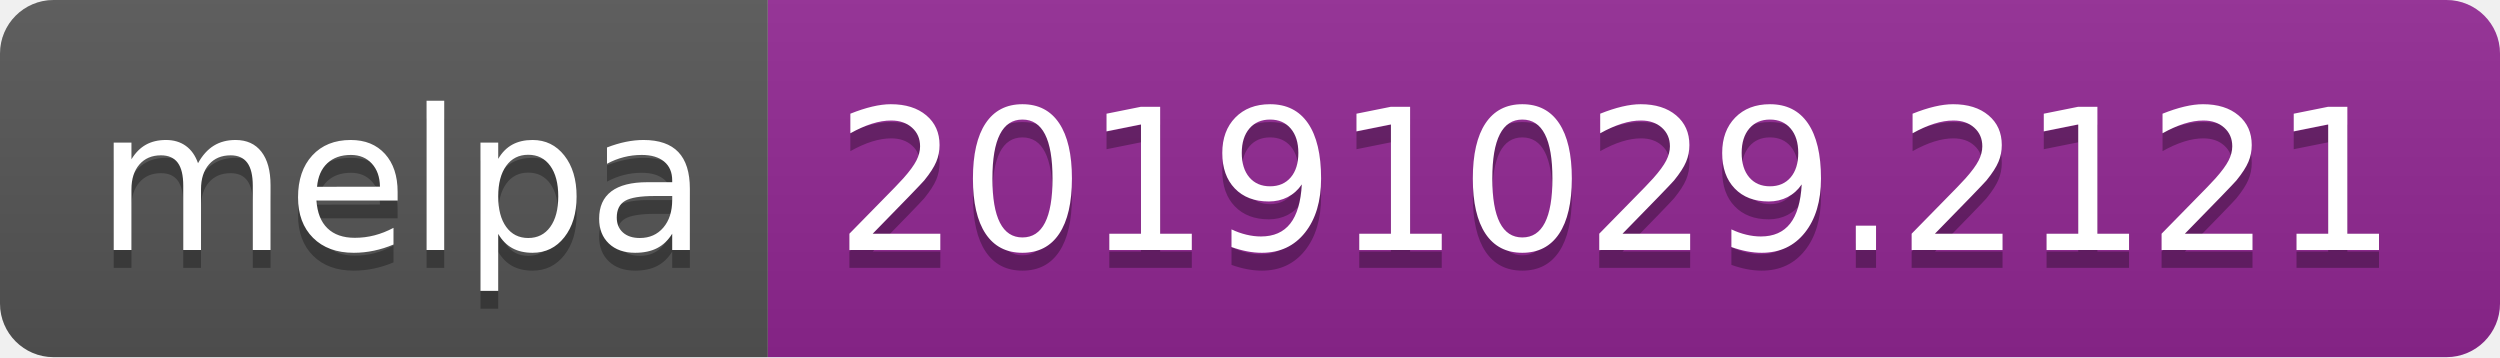
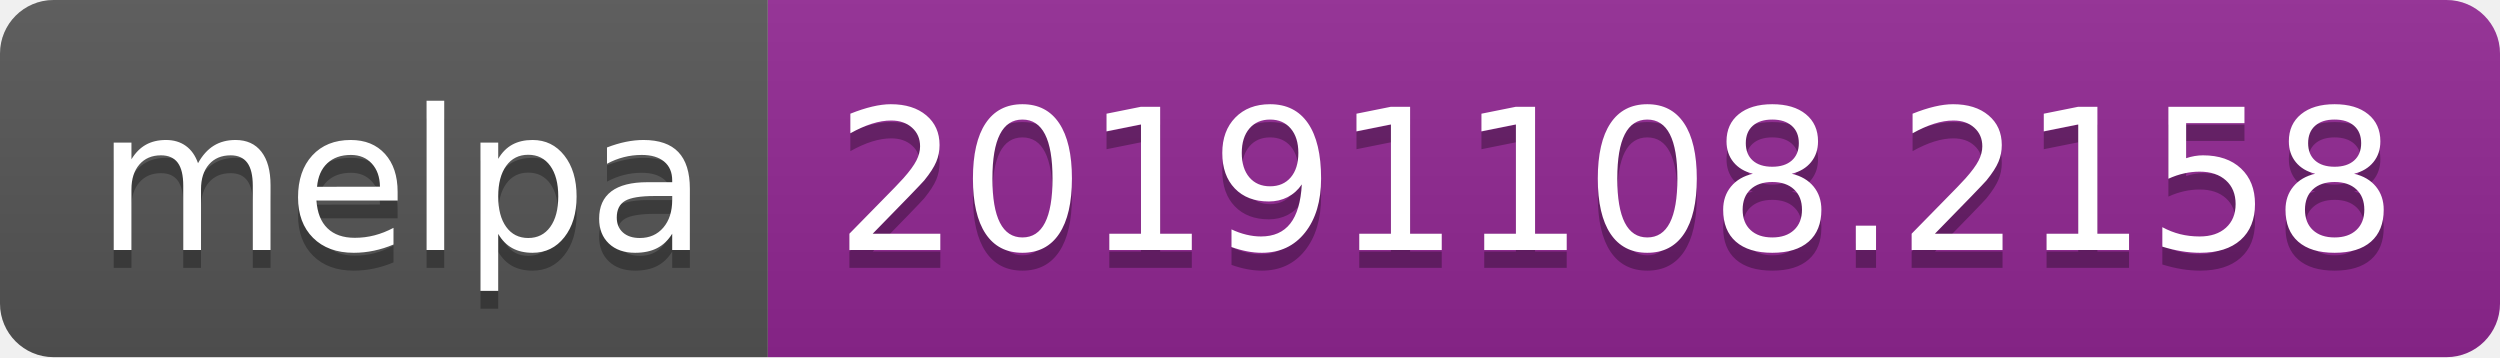
<svg xmlns="http://www.w3.org/2000/svg" width="140" height="20">
  <linearGradient id="b" x2="0" y2="100%">
    <stop offset="0" stop-color="#bbb" stop-opacity=".1" />
    <stop offset="1" stop-opacity=".1" />
  </linearGradient>
  <clipPath id="a">
    <rect width="140" height="20" rx="3" fill="#fff" />
  </clipPath>
  <g clip-path="url(#a)">
    <path fill="#555" d="M0 0h43v20H0z" />
    <path fill="#922793" d="M43 0h97v20H43z" />
    <path fill="url(#b)" d="M0 0h140v20H0z" />
  </g>
  <g fill="#fff" text-anchor="middle" font-family="DejaVu Sans,Verdana,Geneva,sans-serif" font-size="110">
    <text x="225" y="150" fill="#010101" fill-opacity=".3" transform="scale(.1)" textLength="330">melpa</text>
    <text x="225" y="140" transform="scale(.1)" textLength="330">melpa</text>
-     <text x="905" y="150" fill="#010101" fill-opacity=".3" transform="scale(.1)" textLength="870">20191029.2121</text>
-     <text x="905" y="140" transform="scale(.1)" textLength="870">20191029.2121</text>
+     <text x="905" y="150" fill="#010101" fill-opacity=".3" transform="scale(.1)" textLength="870">20191108.2158</text>
+     <text x="905" y="140" transform="scale(.1)" textLength="870">20191108.2158</text>
  </g>
</svg>
